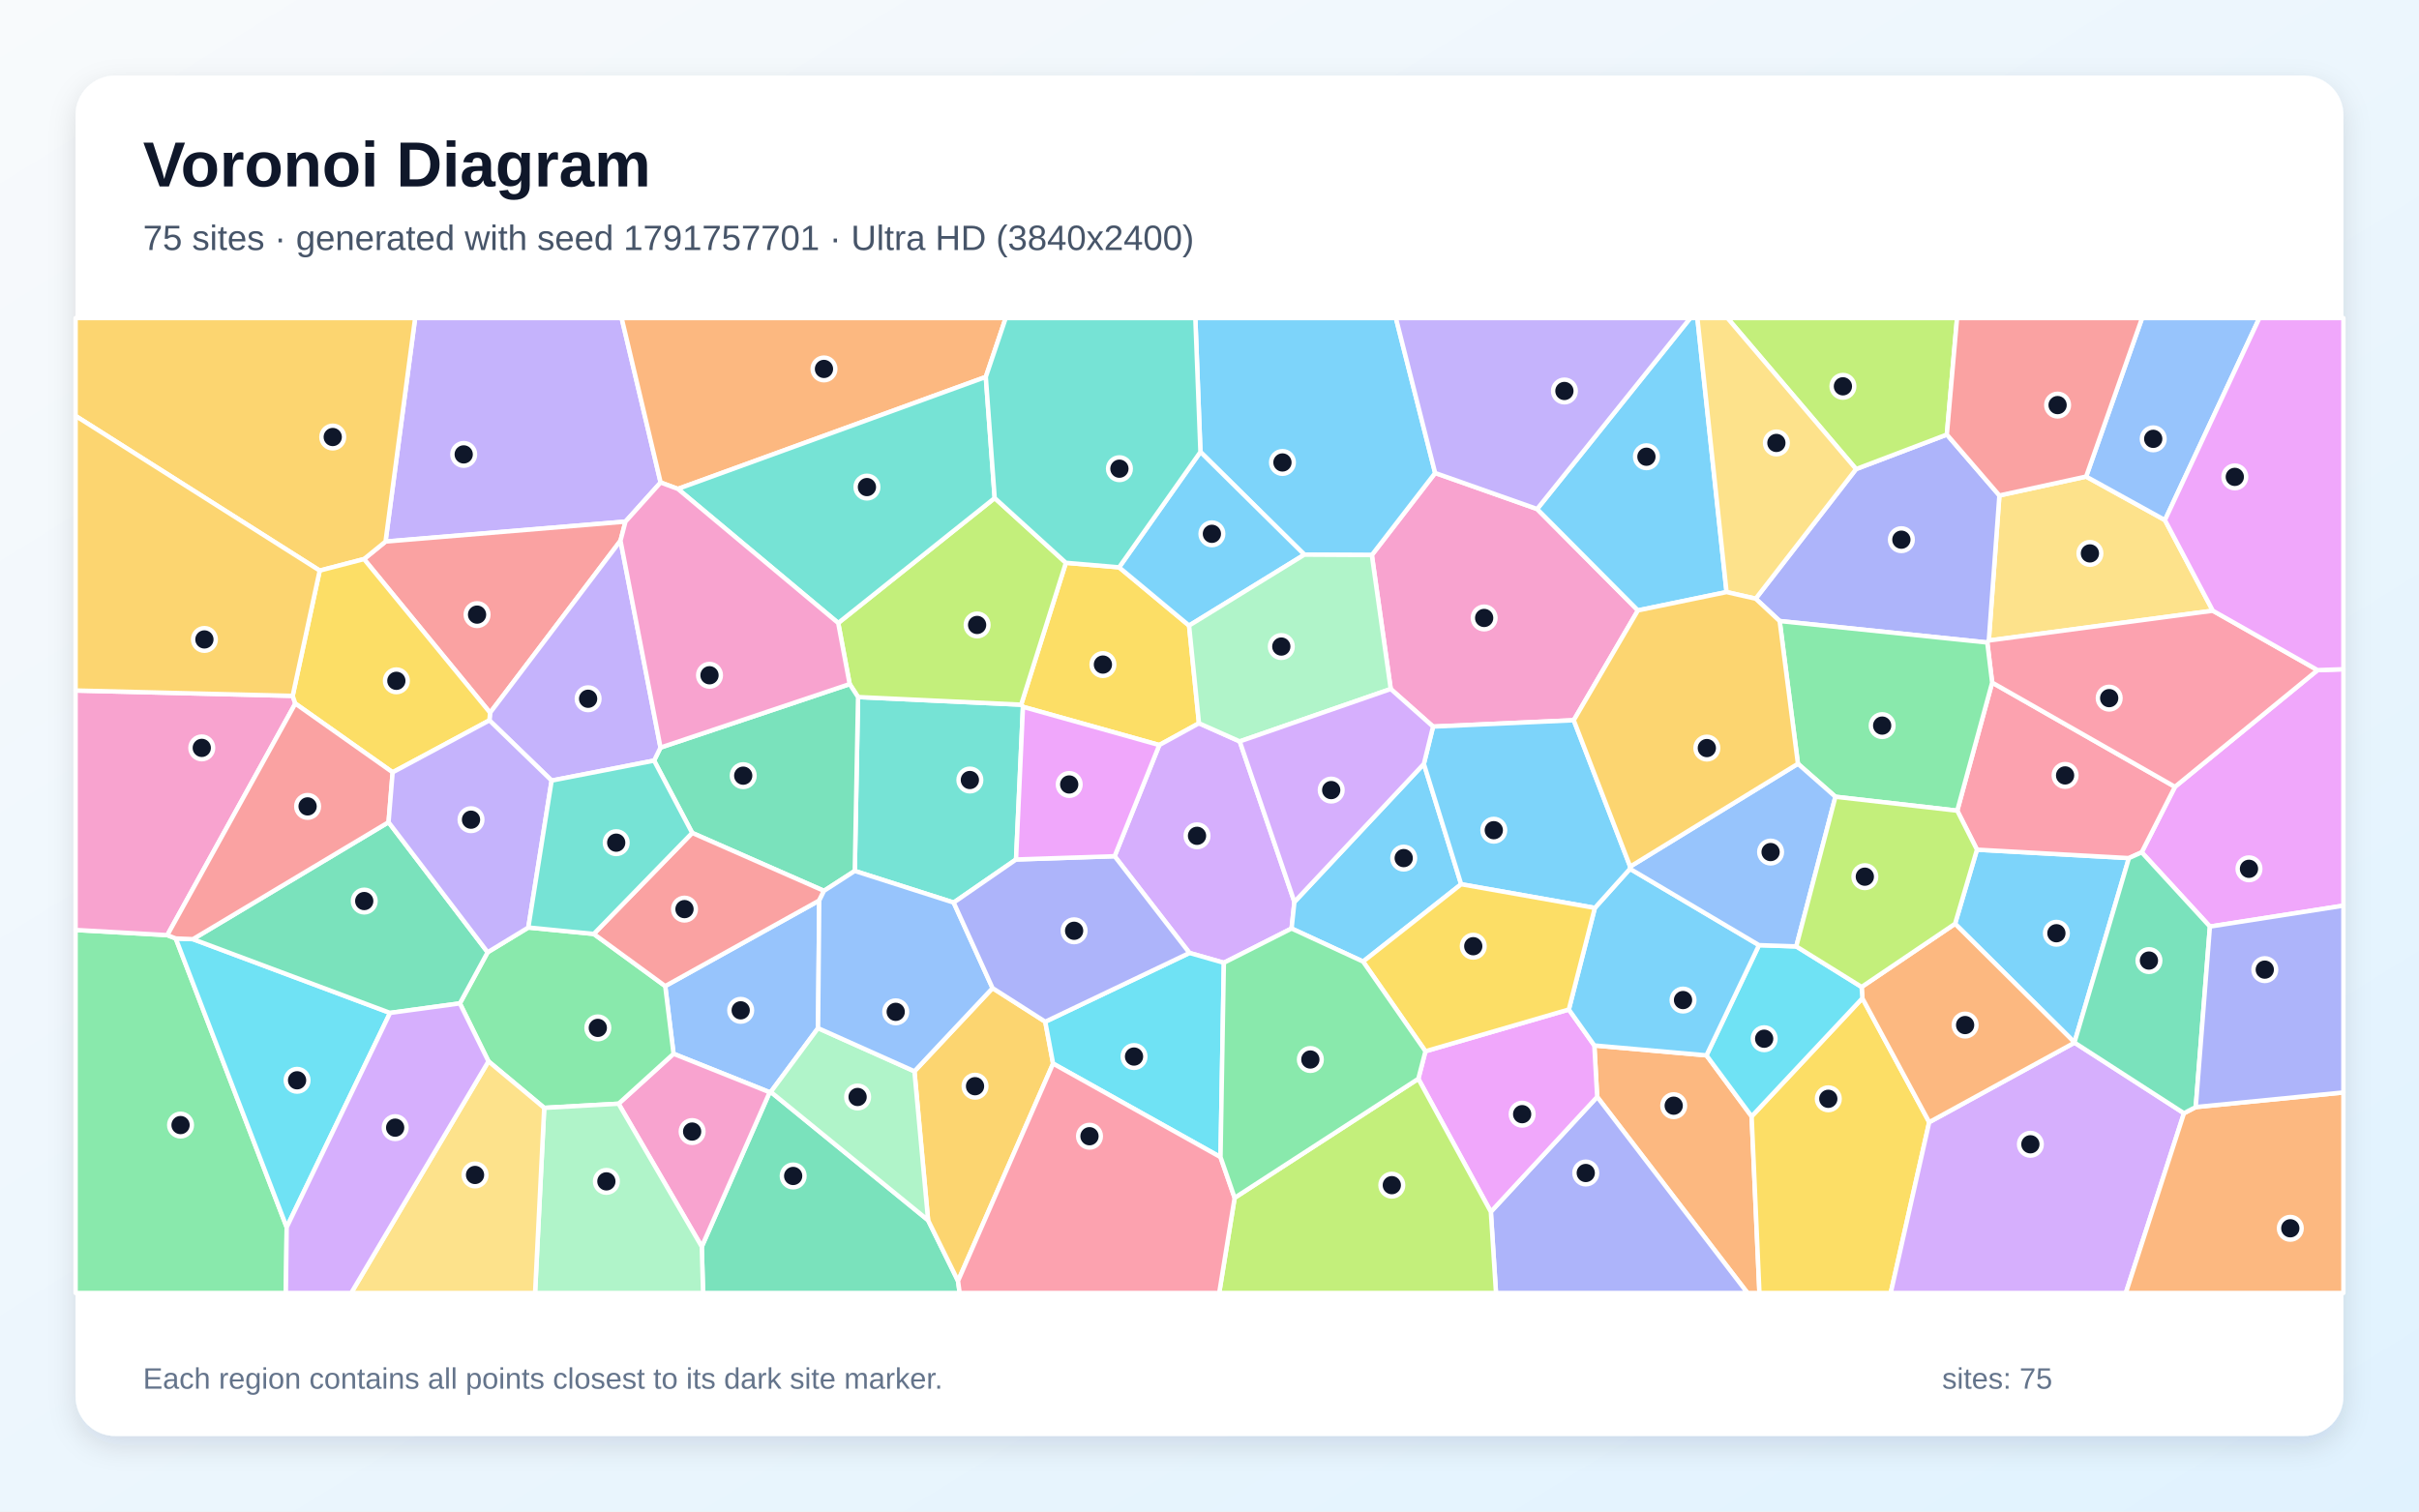
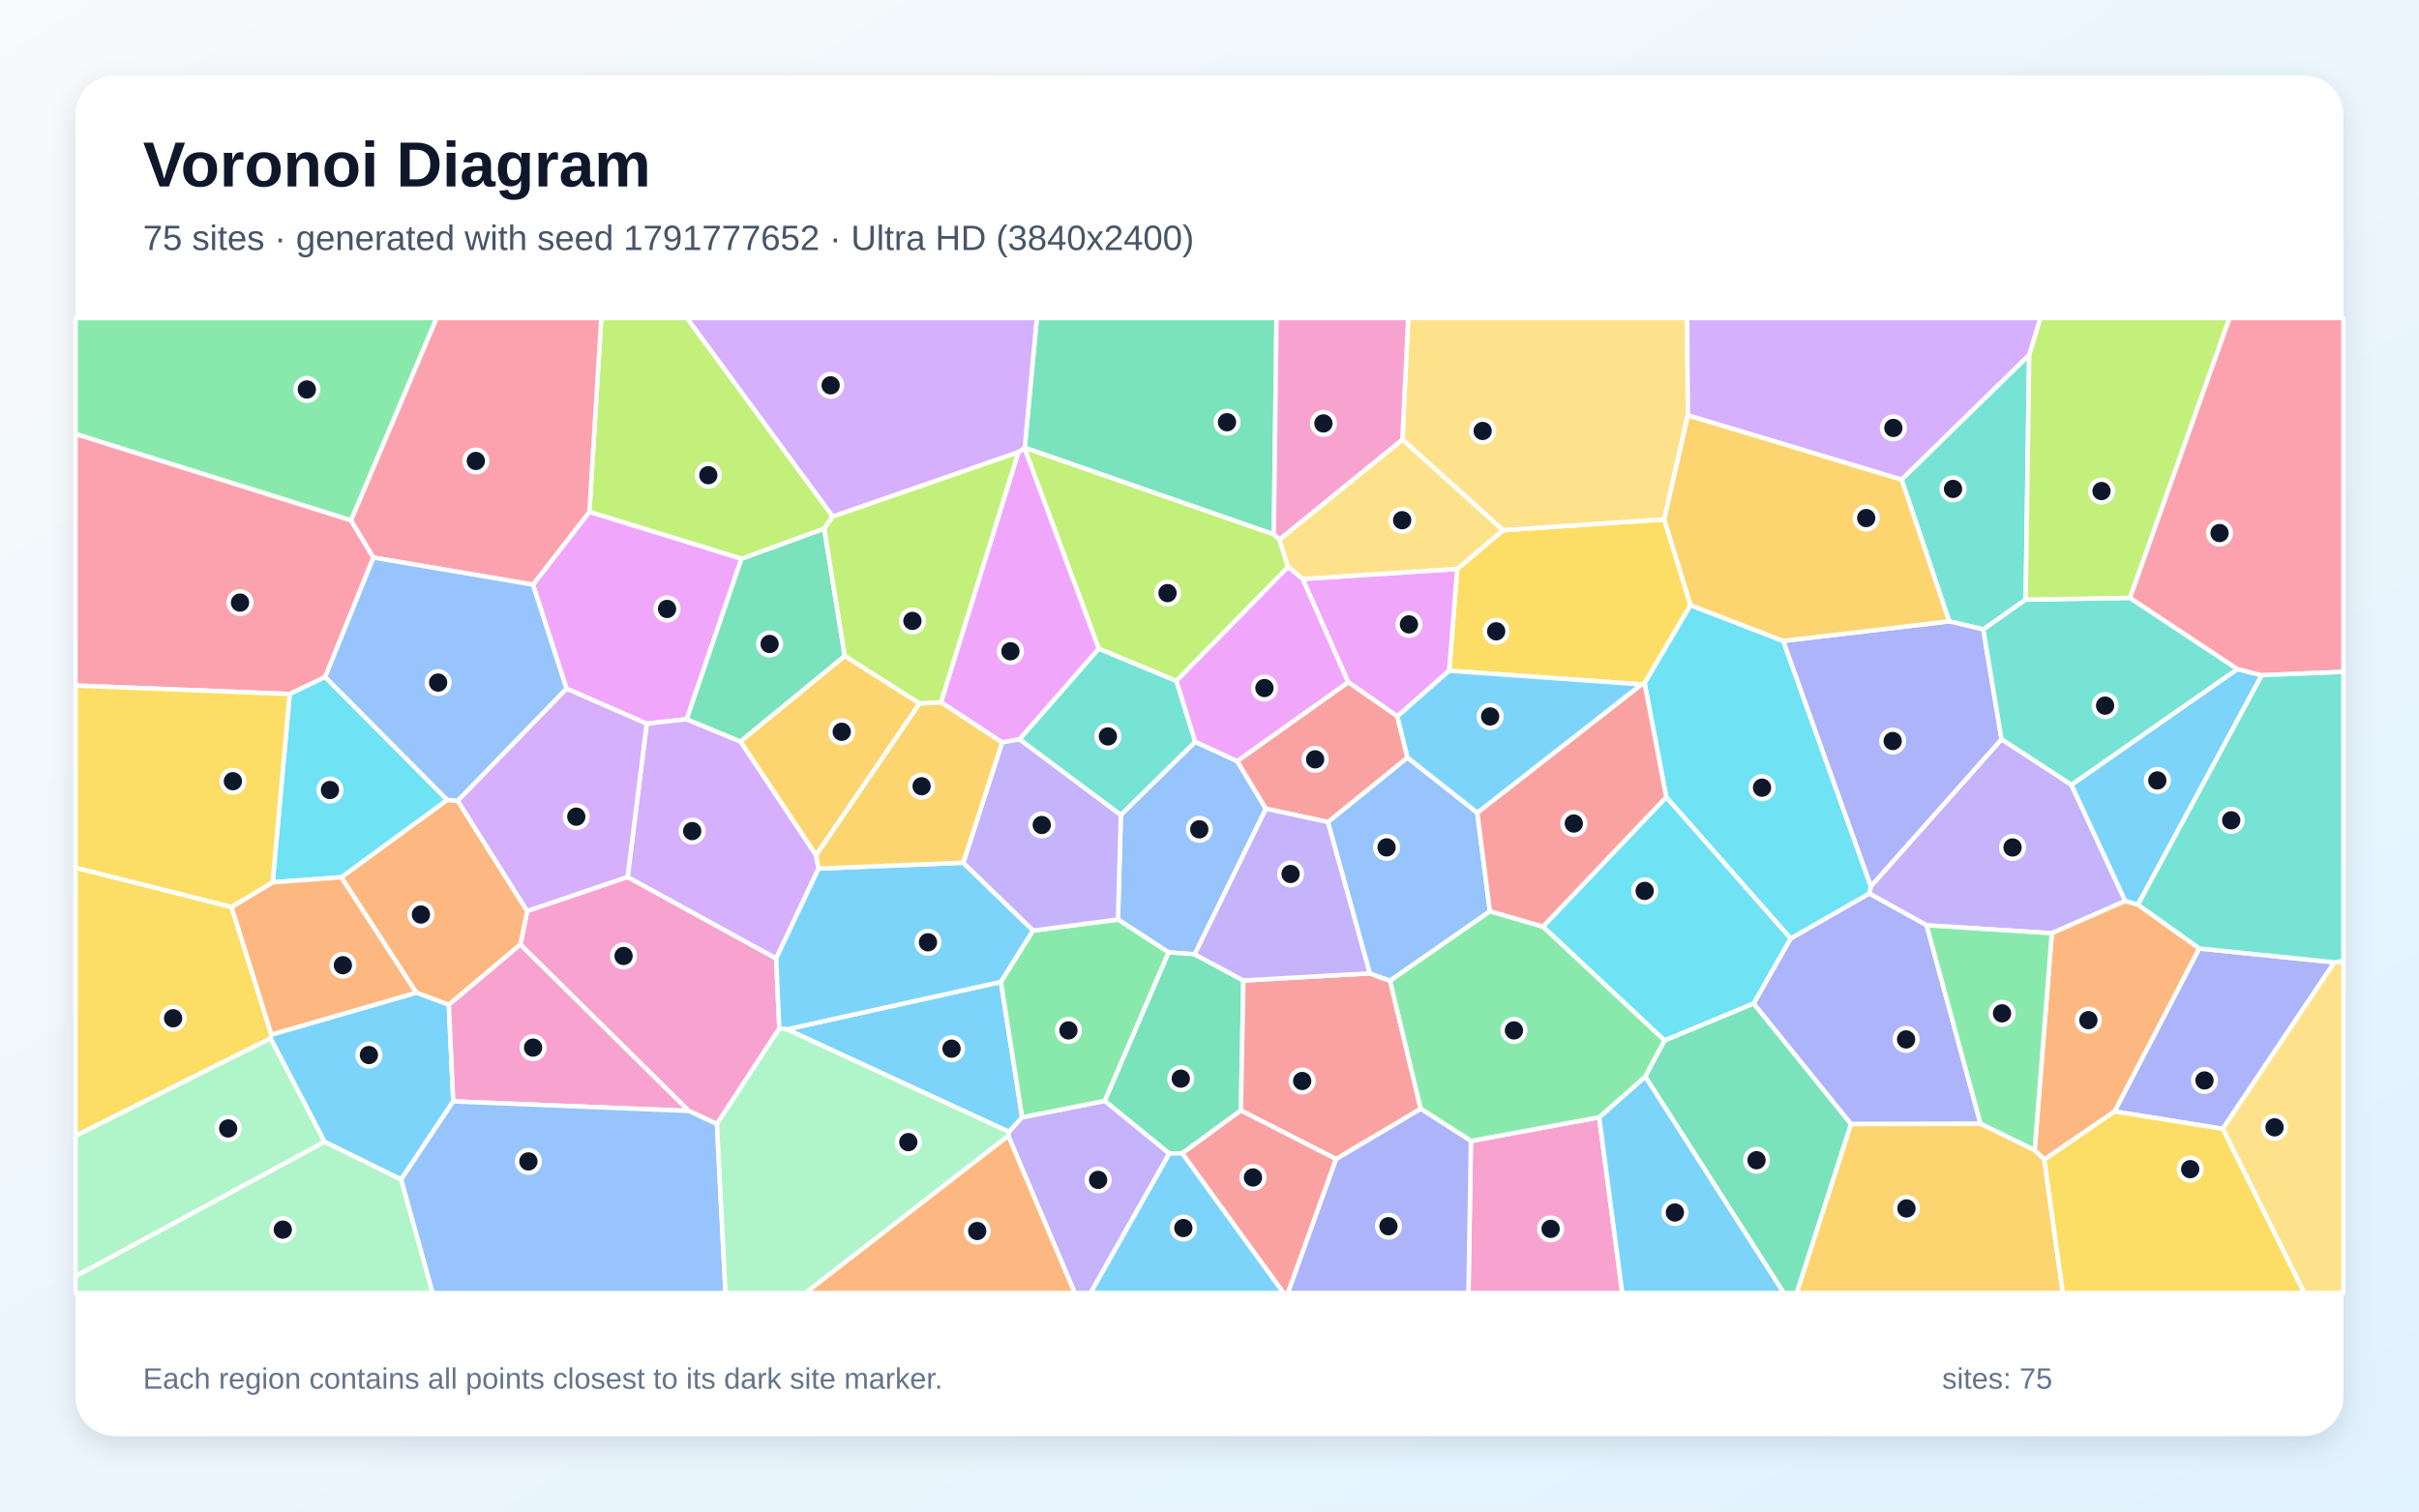
<svg xmlns="http://www.w3.org/2000/svg" width="3840" height="2400" viewBox="0 0 3840 2400" role="img" aria-labelledby="title description">
  <defs>
    <linearGradient id="background" x1="0" y1="0" x2="1" y2="1">
      <stop stop-color="#F8FAFC" />
      <stop offset="1" stop-color="#E0F2FE" />
    </linearGradient>
    <filter id="shadow" x="-5%" y="-5%" width="110%" height="110%">
      <feDropShadow dx="0" dy="15" stdDeviation="22" flood-color="#0F172A" flood-opacity=".12" />
    </filter>
  </defs>
  <rect width="3840" height="2400" fill="url(#background)" />
  <rect x="120" y="120" width="3600" height="2160" rx="63" fill="#FFFFFF" filter="url(#shadow)" />
  <g font-family="Arial, sans-serif">
    <text x="227" y="296" font-size="101" font-weight="700" fill="#0F172A">Voronoi Diagram</text>
-     <text x="227" y="397" font-size="56" fill="#475569">75 sites · generated with seed 1791757701 · Ultra HD (3840x2400)</text>
+     <text x="227" y="397" font-size="56" fill="#475569">75 sites · generated with seed 1791777652 · Ultra HD (3840x2400)</text>
  </g>
  <g stroke="#FFFFFF" stroke-width="7" stroke-linejoin="round">
-     <polygon points="3293.1,1655.1 3103.5,1466.8 3138.3,1349.1 3379.5,1362.5" fill="#38BDF8" fill-opacity="0.65" />
-     <polygon points="1048.7,766.1 992.9,828.2 612.0,859.9 659.0,505.0 986.8,505.0" fill="#A78BFA" fill-opacity="0.65" />
-     <polygon points="2207.7,1094.0 2177.7,881.3 2278.2,751.0 2440.1,808.2 2600.1,969.2 2498.2,1143.6 2274.9,1153.7" fill="#F472B6" fill-opacity="0.65" />
-     <polygon points="2535.4,1741.6 2530.9,1660.0 2708.9,1675.7 2780.6,1772.6 2793.0,2053.0 2774.0,2053.0" fill="#FB923C" fill-opacity="0.65" />
-     <polygon points="1776.5,900.8 1887.6,993.3 1903.3,1148.4 1840.3,1183.0 1623.9,1122.3 1621.0,1118.9 1692.0,893.6" fill="#FACC15" fill-opacity="0.65" />
-     <polygon points="120.0,1476.6 265.6,1484.8 279.0,1490.1 455.1,1948.6 453.8,2053.0 120.0,2053.0" fill="#4ADE80" fill-opacity="0.65" />
-     <polygon points="1612.9,1364.7 1513.9,1433.1 1356.9,1382.9 1362.1,1106.8 1621.0,1118.9 1623.9,1122.3" fill="#2DD4BF" fill-opacity="0.65" />
-     <polygon points="1298.6,1632.5 1223.6,1733.8 1221.8,1734.3 1069.2,1673.2 1056.0,1565.7 1300.5,1429.8" fill="#60A5FA" fill-opacity="0.65" />
-     <polygon points="3508.1,1471.2 3399.8,1353.3 3452.6,1249.3 3679.0,1064.0 3720.0,1062.6 3720.0,1438.0" fill="#E879F9" fill-opacity="0.65" />
-     <polygon points="1114.0,1979.5 1221.8,1734.3 1223.6,1733.8 1473.3,1937.5 1520.8,2033.9 1523.4,2053.0 1116.1,2053.0" fill="#34D399" fill-opacity="0.65" />
-     <polygon points="985.0,858.5 778.0,1131.7 577.8,887.7 612.0,859.9 992.9,828.2" fill="#F87171" fill-opacity="0.65" />
-     <polygon points="2366.6,1924.1 2535.4,1741.6 2774.0,2053.0 2374.8,2053.0" fill="#818CF8" fill-opacity="0.65" />
-     <polygon points="1520.8,2033.9 1473.3,1937.5 1451.6,1701.0 1575.6,1568.9 1659.3,1622.3 1671.7,1688.8" fill="#FBBF24" fill-opacity="0.65" />
-     <polygon points="1362.1,1106.8 1348.8,1086.2 1330.6,989.2 1579.0,790.8 1692.0,893.6 1621.0,1118.9" fill="#A3E635" fill-opacity="0.65" />
-     <polygon points="1968.0,1177.2 2054.8,1432.1 2050.3,1474.3 1942.8,1528.7 1888.2,1513.1 1769.4,1359.5 1840.3,1183.0 1903.3,1148.4" fill="#C084FC" fill-opacity="0.65" />
-     <polygon points="3107.0,1287.2 3162.4,1083.8 3452.6,1249.3 3399.8,1353.3 3379.5,1362.5 3138.3,1349.1" fill="#FB7185" fill-opacity="0.65" />
-     <polygon points="306.3,1491.2 619.2,1608.3 455.1,1948.6 279.0,1490.1" fill="#22D3EE" fill-opacity="0.65" />
-     <polygon points="1451.6,1701.0 1473.3,1937.5 1223.6,1733.8 1298.6,1632.5" fill="#86EFAC" fill-opacity="0.65" />
-     <polygon points="3512.7,969.7 3157.1,1017.0 3173.9,786.7 3311.6,756.7 3436.7,825.8" fill="#FCD34D" fill-opacity="0.65" />
-     <polygon points="2740.8,940.1 2600.1,969.2 2440.1,808.2 2683.2,505.0 2694.5,505.0" fill="#38BDF8" fill-opacity="0.65" />
-     <polygon points="2278.2,751.0 2177.7,881.3 2070.6,880.7 1905.6,717.6 1897.5,505.0 2215.9,505.0" fill="#38BDF8" fill-opacity="0.65" />
-     <polygon points="2440.1,808.2 2278.2,751.0 2215.9,505.0 2683.2,505.0" fill="#A78BFA" fill-opacity="0.65" />
-     <polygon points="981.9,1752.5 1069.2,1673.2 1221.8,1734.3 1114.0,1979.5" fill="#F472B6" fill-opacity="0.65" />
-     <polygon points="1564.9,598.5 1076.1,776.3 1048.7,766.1 986.8,505.0 1596.5,505.0" fill="#FB923C" fill-opacity="0.65" />
-     <polygon points="2780.6,1772.6 2956.4,1585.0 3062.5,1781.8 3001.4,2053.0 2793.0,2053.0" fill="#FACC15" fill-opacity="0.65" />
-     <polygon points="981.9,1752.5 863.9,1759.1 775.4,1685.2 730.0,1593.2 774.1,1512.0 838.7,1472.7 942.6,1482.9 1056.0,1565.7 1069.2,1673.2" fill="#4ADE80" fill-opacity="0.65" />
-     <polygon points="1076.1,776.3 1564.9,598.5 1579.0,790.8 1330.6,989.2" fill="#2DD4BF" fill-opacity="0.65" />
-     <polygon points="3436.7,825.8 3311.6,756.7 3400.4,505.0 3586.6,505.0" fill="#60A5FA" fill-opacity="0.65" />
-     <polygon points="2251.5,1712.9 2262.8,1669.2 2490.4,1602.9 2530.9,1660.0 2535.4,1741.6 2366.6,1924.1" fill="#E879F9" fill-opacity="0.65" />
-     <polygon points="1308.0,1414.5 1098.8,1322.5 1038.3,1207.7 1048.5,1187.0 1348.8,1086.2 1362.1,1106.8 1356.9,1382.9" fill="#34D399" fill-opacity="0.65" />
-     <polygon points="1098.8,1322.5 1308.0,1414.5 1300.5,1429.8 1056.0,1565.7 942.6,1482.9" fill="#F87171" fill-opacity="0.65" />
-     <polygon points="2787.0,950.6 2946.4,744.8 3090.5,690.0 3173.9,786.7 3157.1,1017.0 3154.7,1020.2 2825.1,986.1" fill="#818CF8" fill-opacity="0.65" />
-     <polygon points="577.8,887.7 507.5,906.0 120.0,660.4 120.0,505.0 659.0,505.0 612.0,859.9" fill="#FBBF24" fill-opacity="0.65" />
-     <polygon points="1959.9,1901.9 2251.5,1712.9 2366.6,1924.1 2374.8,2053.0 1935.4,2053.0" fill="#A3E635" fill-opacity="0.65" />
-     <polygon points="3062.5,1781.8 3293.2,1655.5 3466.9,1767.6 3374.6,2053.0 3001.4,2053.0" fill="#C084FC" fill-opacity="0.65" />
-     <polygon points="3679.0,1064.0 3452.6,1249.3 3162.4,1083.8 3154.7,1020.2 3157.1,1017.0 3512.7,969.7" fill="#FB7185" fill-opacity="0.65" />
-     <polygon points="1937.5,1837.3 1671.7,1688.8 1659.3,1622.3 1888.2,1513.1 1942.8,1528.7" fill="#22D3EE" fill-opacity="0.65" />
-     <polygon points="863.9,1759.1 981.9,1752.5 1114.0,1979.5 1116.1,2053.0 849.4,2053.0" fill="#86EFAC" fill-opacity="0.65" />
-     <polygon points="775.4,1685.2 863.9,1759.1 849.4,2053.0 557.5,2053.0" fill="#FCD34D" fill-opacity="0.65" />
-     <polygon points="1887.6,993.3 1776.5,900.8 1905.6,717.6 2070.6,880.7" fill="#38BDF8" fill-opacity="0.65" />
-     <polygon points="2260.3,1212.9 2319.5,1404.0 2163.8,1526.8 2050.3,1474.3 2054.8,1432.1" fill="#38BDF8" fill-opacity="0.65" />
-     <polygon points="1048.5,1187.0 1038.3,1207.7 875.7,1239.4 776.9,1143.8 778.0,1131.7 985.0,858.5" fill="#A78BFA" fill-opacity="0.65" />
-     <polygon points="464.6,1104.9 468.8,1117.1 265.6,1484.8 120.0,1476.6 120.0,1096.4" fill="#F472B6" fill-opacity="0.65" />
-     <polygon points="3293.2,1655.5 3062.5,1781.8 2956.4,1585.0 2955.2,1567.1 3103.5,1466.8 3293.1,1655.1" fill="#FB923C" fill-opacity="0.65" />
-     <polygon points="623.3,1226.3 468.8,1117.1 464.6,1104.9 507.5,906.0 577.8,887.7 778.0,1131.7 776.9,1143.8" fill="#FACC15" fill-opacity="0.65" />
-     <polygon points="2913.6,1265.1 2854.1,1212.7 2825.1,986.1 3154.7,1020.2 3162.4,1083.8 3107.0,1287.2" fill="#4ADE80" fill-opacity="0.65" />
-     <polygon points="1905.6,717.6 1776.5,900.8 1692.0,893.6 1579.0,790.8 1564.9,598.5 1596.5,505.0 1897.5,505.0" fill="#2DD4BF" fill-opacity="0.65" />
-     <polygon points="1575.6,1568.9 1451.6,1701.0 1298.6,1632.5 1300.5,1429.8 1308.0,1414.5 1356.9,1382.9 1513.9,1433.1" fill="#60A5FA" fill-opacity="0.65" />
-     <polygon points="3679.0,1064.0 3512.7,969.7 3436.7,825.8 3586.6,505.0 3720.0,505.0 3720.0,1062.6" fill="#E879F9" fill-opacity="0.65" />
-     <polygon points="616.8,1305.5 774.1,1512.0 730.0,1593.2 619.2,1608.3 306.3,1491.2" fill="#34D399" fill-opacity="0.65" />
-     <polygon points="468.8,1117.1 623.3,1226.3 616.8,1305.5 306.3,1491.2 279.0,1490.1 265.6,1484.8" fill="#F87171" fill-opacity="0.65" />
-     <polygon points="1659.3,1622.3 1575.6,1568.9 1513.9,1433.1 1612.9,1364.7 1769.4,1359.5 1888.2,1513.1" fill="#818CF8" fill-opacity="0.65" />
-     <polygon points="507.5,906.0 464.6,1104.9 120.0,1096.4 120.0,660.4" fill="#FBBF24" fill-opacity="0.65" />
-     <polygon points="3090.5,690.0 2946.4,744.8 2742.2,505.0 3106.7,505.0" fill="#A3E635" fill-opacity="0.65" />
-     <polygon points="455.1,1948.6 619.2,1608.3 730.0,1593.2 775.4,1685.2 557.5,2053.0 453.8,2053.0" fill="#C084FC" fill-opacity="0.65" />
-     <polygon points="1520.8,2033.9 1671.7,1688.8 1937.5,1837.3 1959.9,1901.9 1935.4,2053.0 1523.4,2053.0" fill="#FB7185" fill-opacity="0.65" />
-     <polygon points="2792.3,1500.7 2851.5,1502.7 2955.2,1567.1 2956.4,1585.0 2780.6,1772.6 2708.9,1675.7" fill="#22D3EE" fill-opacity="0.65" />
-     <polygon points="1968.0,1177.2 1903.3,1148.4 1887.6,993.3 2070.6,880.7 2177.7,881.3 2207.7,1094.0" fill="#86EFAC" fill-opacity="0.65" />
-     <polygon points="2946.4,744.8 2787.0,950.6 2740.8,940.1 2694.5,505.0 2742.2,505.0" fill="#FCD34D" fill-opacity="0.65" />
-     <polygon points="2531.7,1441.6 2587.5,1379.5 2792.3,1500.7 2708.9,1675.7 2530.9,1660.0 2490.4,1602.9" fill="#38BDF8" fill-opacity="0.65" />
-     <polygon points="2587.8,1376.0 2587.5,1379.5 2531.7,1441.6 2319.5,1404.0 2260.3,1212.9 2274.9,1153.7 2498.2,1143.6" fill="#38BDF8" fill-opacity="0.65" />
-     <polygon points="616.8,1305.5 623.3,1226.3 776.9,1143.8 875.7,1239.4 838.7,1472.7 774.1,1512.0" fill="#A78BFA" fill-opacity="0.65" />
-     <polygon points="1076.1,776.3 1330.6,989.2 1348.8,1086.2 1048.5,1187.0 985.0,858.5 992.9,828.2 1048.7,766.1" fill="#F472B6" fill-opacity="0.65" />
-     <polygon points="3466.9,1767.6 3485.6,1757.8 3720.0,1734.6 3720.0,2053.0 3374.6,2053.0" fill="#FB923C" fill-opacity="0.65" />
-     <polygon points="2531.7,1441.6 2490.4,1602.9 2262.8,1669.2 2163.8,1526.8 2319.5,1404.0" fill="#FACC15" fill-opacity="0.65" />
-     <polygon points="1959.9,1901.9 1937.5,1837.3 1942.8,1528.7 2050.3,1474.3 2163.8,1526.8 2262.8,1669.2 2251.5,1712.9" fill="#4ADE80" fill-opacity="0.65" />
-     <polygon points="875.7,1239.4 1038.3,1207.7 1098.8,1322.5 942.6,1482.9 838.7,1472.7" fill="#2DD4BF" fill-opacity="0.65" />
-     <polygon points="2851.5,1502.7 2792.3,1500.7 2587.5,1379.5 2587.8,1376.0 2854.1,1212.7 2913.6,1265.1" fill="#60A5FA" fill-opacity="0.65" />
-     <polygon points="1769.4,1359.5 1612.9,1364.7 1623.9,1122.3 1840.3,1183.0" fill="#E879F9" fill-opacity="0.65" />
-     <polygon points="3485.6,1757.8 3466.9,1767.6 3293.2,1655.5 3293.1,1655.1 3379.5,1362.5 3399.8,1353.3 3508.1,1471.2" fill="#34D399" fill-opacity="0.65" />
-     <polygon points="3311.6,756.7 3173.9,786.7 3090.5,690.0 3106.7,505.0 3400.4,505.0" fill="#F87171" fill-opacity="0.65" />
-     <polygon points="3485.6,1757.8 3508.1,1471.2 3720.0,1438.0 3720.0,1734.6" fill="#818CF8" fill-opacity="0.65" />
-     <polygon points="2854.1,1212.7 2587.8,1376.0 2498.2,1143.6 2600.1,969.2 2740.8,940.1 2787.0,950.6 2825.1,986.1" fill="#FBBF24" fill-opacity="0.65" />
-     <polygon points="2955.2,1567.1 2851.5,1502.7 2913.6,1265.1 3107.0,1287.2 3138.3,1349.1 3103.5,1466.8" fill="#A3E635" fill-opacity="0.65" />
-     <polygon points="2260.3,1212.9 2054.8,1432.1 1968.0,1177.2 2207.7,1094.0 2274.9,1153.7" fill="#C084FC" fill-opacity="0.65" />
+     <polygon points="1249.1,1634.4 1588.9,1559.1 1622.6,1774.0 1601.7,1797.3" fill="#38BDF8" fill-opacity="0.65" />
+     <polygon points="3288.2,1246.0 3373.7,1430.6 3257.1,1481.8 3058.4,1469.2 2967.2,1418.7 2969.9,1407.2 3177.3,1173.7" fill="#A78BFA" fill-opacity="0.65" />
+     <polygon points="1138.1,1784.7 1093.5,1764.0 826.0,1499.8 836.9,1446.5 996.3,1392.4 1232.1,1521.8 1237.1,1633.2" fill="#F472B6" fill-opacity="0.65" />
+     <polygon points="3491.3,1506.0 3356.9,1764.8 3245.2,1841.2 3229.9,1826.4 3257.1,1481.8 3373.7,1430.6 3393.9,1436.4" fill="#FB923C" fill-opacity="0.65" />
+     <polygon points="2300.4,1065.0 2313.3,903.3 2385.9,841.9 2641.9,824.6 2683.6,960.9 2610.7,1084.8 2605.8,1086.7" fill="#FACC15" fill-opacity="0.65" />
+     <polygon points="557.3,826.3 120.0,689.2 120.0,505.0 693.2,505.0" fill="#4ADE80" fill-opacity="0.65" />
+     <polygon points="1618.2,1173.9 1744.2,1029.8 1867.5,1081.1 1897.5,1177.9 1779.3,1294.2" fill="#2DD4BF" fill-opacity="0.65" />
+     <polygon points="1963.9,1208.5 2009.6,1284.1 1896.5,1515.3 1854.9,1512.2 1774.7,1460.0 1779.3,1294.2 1897.5,1177.9" fill="#60A5FA" fill-opacity="0.65" />
+     <polygon points="846.0,928.3 935.6,812.6 1177.1,887.0 1090.0,1142.0 1026.6,1149.1 899.2,1093.4" fill="#E879F9" fill-opacity="0.65" />
+     <polygon points="1876.8,1831.2 1856.0,1831.6 1753.6,1748.0 1854.9,1512.2 1896.5,1515.3 1973.8,1556.8 1969.8,1763.3" fill="#34D399" fill-opacity="0.65" />
+     <polygon points="2174.4,1545.5 2206.7,1557.2 2255.3,1760.6 2121.0,1840.4 1969.8,1763.3 1973.8,1556.8" fill="#F87171" fill-opacity="0.65" />
+     <polygon points="2938.2,1784.8 2783.7,1593.5 2842.4,1490.1 2967.2,1418.7 3058.4,1469.2 3144.0,1784.4" fill="#818CF8" fill-opacity="0.65" />
+     <polygon points="1459.8,1116.9 1295.4,1358.1 1175.3,1177.3 1341.0,1041.3" fill="#FBBF24" fill-opacity="0.65" />
+     <polygon points="1626.7,710.7 2022.1,848.3 2031.1,856.6 2044.7,900.4 1867.5,1081.1 1744.2,1029.8 1626.2,711.5" fill="#A3E635" fill-opacity="0.65" />
+     <polygon points="1299.5,1379.1 1232.1,1521.8 996.3,1392.4 1026.6,1149.1 1090.0,1142.0 1175.3,1177.3 1295.4,1358.1" fill="#C084FC" fill-opacity="0.65" />
+     <polygon points="557.3,826.3 592.8,885.3 516.2,1075.0 459.9,1102.0 120.0,1088.5 120.0,689.2" fill="#FB7185" fill-opacity="0.65" />
+     <polygon points="2842.4,1490.1 2645.1,1265.8 2610.7,1084.8 2683.6,960.9 2830.8,1017.7 2969.9,1407.2 2967.2,1418.7" fill="#22D3EE" fill-opacity="0.65" />
+     <polygon points="120.0,2026.3 515.3,1812.8 636.8,1872.7 686.8,2053.0 120.0,2053.0" fill="#86EFAC" fill-opacity="0.65" />
+     <polygon points="2679.4,659.3 2641.9,824.6 2385.9,841.9 2226.2,697.9 2235.4,505.0 2678.3,505.0" fill="#FCD34D" fill-opacity="0.65" />
+     <polygon points="1299.5,1379.1 1529.1,1369.8 1640.1,1477.5 1588.9,1559.1 1249.1,1634.4 1237.1,1633.2 1232.1,1521.8" fill="#38BDF8" fill-opacity="0.65" />
+     <polygon points="1856.0,1831.6 1876.8,1831.2 2037.8,2053.0 1731.0,2053.0" fill="#38BDF8" fill-opacity="0.65" />
+     <polygon points="1600.5,1803.6 1601.7,1797.3 1622.6,1774.0 1753.6,1748.0 1856.0,1831.6 1731.0,2053.0 1706.1,2053.0" fill="#A78BFA" fill-opacity="0.65" />
+     <polygon points="2335.0,1811.6 2538.6,1774.0 2575.2,2053.0 2331.1,2053.0" fill="#F472B6" fill-opacity="0.65" />
+     <polygon points="712.5,1595.4 660.7,1576.2 541.7,1392.9 709.9,1270.0 726.5,1271.3 836.9,1446.5 826.0,1499.8" fill="#FB923C" fill-opacity="0.65" />
+     <polygon points="367.5,1440.0 430.8,1642.7 429.7,1648.7 120.0,1803.5 120.0,1377.7" fill="#FACC15" fill-opacity="0.65" />
+     <polygon points="1753.6,1748.0 1622.6,1774.0 1588.9,1559.1 1640.1,1477.5 1774.7,1460.0 1854.9,1512.2" fill="#4ADE80" fill-opacity="0.65" />
+     <polygon points="3221.2,563.3 3215.6,952.1 3148.3,999.4 3094.2,986.5 3018.6,761.4" fill="#2DD4BF" fill-opacity="0.65" />
+     <polygon points="2345.1,1290.4 2365.1,1447.1 2206.7,1557.2 2174.4,1545.5 2107.9,1305.2 2234.2,1202.8" fill="#60A5FA" fill-opacity="0.65" />
+     <polygon points="2067.9,919.3 2313.3,903.3 2300.4,1065.0 2218.2,1137.5 2140.1,1083.2" fill="#E879F9" fill-opacity="0.65" />
+     <polygon points="1308.4,839.3 1341.0,1041.3 1175.3,1177.3 1090.0,1142.0 1177.1,887.0" fill="#34D399" fill-opacity="0.65" />
+     <polygon points="2140.1,1083.2 2218.2,1137.5 2234.2,1202.8 2107.9,1305.2 2009.6,1284.1 1963.9,1208.5" fill="#F87171" fill-opacity="0.65" />
+     <polygon points="3094.2,986.5 3148.3,999.4 3177.3,1173.7 2969.9,1407.2 2830.8,1017.7" fill="#818CF8" fill-opacity="0.65" />
+     <polygon points="3018.6,761.4 3094.2,986.5 2830.8,1017.7 2683.6,960.9 2641.9,824.6 2679.4,659.3" fill="#FBBF24" fill-opacity="0.65" />
+     <polygon points="1322.1,820.2 1308.4,839.3 1177.1,887.0 935.6,812.6 954.5,505.0 1090.6,505.0" fill="#A3E635" fill-opacity="0.65" />
+     <polygon points="726.5,1271.3 899.2,1093.4 1026.6,1149.1 996.3,1392.4 836.9,1446.5" fill="#C084FC" fill-opacity="0.65" />
+     <polygon points="935.6,812.6 846.0,928.3 592.8,885.3 557.3,826.3 693.2,505.0 954.5,505.0" fill="#FB7185" fill-opacity="0.65" />
+     <polygon points="709.9,1270.0 541.7,1392.9 432.8,1401.0 459.9,1102.0 516.2,1075.0" fill="#22D3EE" fill-opacity="0.65" />
+     <polygon points="429.7,1648.7 515.3,1812.8 120.0,2026.3 120.0,1803.5" fill="#86EFAC" fill-opacity="0.65" />
+     <polygon points="2226.2,697.9 2385.9,841.9 2313.3,903.3 2067.9,919.3 2044.7,900.4 2031.1,856.6" fill="#FCD34D" fill-opacity="0.65" />
+     <polygon points="3393.9,1436.4 3373.7,1430.6 3288.2,1246.0 3551.7,1062.3 3590.4,1072.1" fill="#38BDF8" fill-opacity="0.65" />
+     <polygon points="719.5,1748.8 636.8,1872.7 515.3,1812.8 429.7,1648.7 430.8,1642.7 660.7,1576.2 712.5,1595.4" fill="#38BDF8" fill-opacity="0.65" />
+     <polygon points="2107.9,1305.2 2174.4,1545.5 1973.8,1556.8 1896.5,1515.3 2009.6,1284.1" fill="#A78BFA" fill-opacity="0.65" />
+     <polygon points="719.5,1748.8 712.5,1595.4 826.0,1499.8 1093.5,1764.0" fill="#F472B6" fill-opacity="0.65" />
+     <polygon points="430.8,1642.7 367.5,1440.0 432.8,1401.0 541.7,1392.9 660.7,1576.2" fill="#FB923C" fill-opacity="0.65" />
+     <polygon points="432.8,1401.0 367.5,1440.0 120.0,1377.7 120.0,1088.5 459.9,1102.0" fill="#FACC15" fill-opacity="0.65" />
+     <polygon points="3144.0,1784.4 3058.4,1469.2 3257.1,1481.8 3229.9,1826.4" fill="#4ADE80" fill-opacity="0.65" />
+     <polygon points="3551.7,1062.3 3288.2,1246.0 3177.3,1173.7 3148.3,999.4 3215.6,952.1 3381.2,949.3" fill="#2DD4BF" fill-opacity="0.65" />
+     <polygon points="636.8,1872.7 719.5,1748.8 1093.5,1764.0 1138.1,1784.7 1151.7,2053.0 686.8,2053.0" fill="#60A5FA" fill-opacity="0.65" />
+     <polygon points="1616.5,718.1 1626.2,711.5 1744.2,1029.8 1618.2,1173.9 1590.7,1178.9 1493.7,1115.0" fill="#E879F9" fill-opacity="0.65" />
+     <polygon points="2022.1,848.3 1626.7,710.7 1645.9,505.0 2026.4,505.0" fill="#34D399" fill-opacity="0.65" />
+     <polygon points="2645.1,1265.8 2449.5,1471.5 2365.1,1447.1 2345.1,1290.4 2605.8,1086.7 2610.7,1084.8" fill="#F87171" fill-opacity="0.65" />
+     <polygon points="3705.6,1528.0 3528.5,1792.4 3356.9,1764.8 3491.3,1506.0" fill="#818CF8" fill-opacity="0.65" />
+     <polygon points="2938.2,1784.8 3144.0,1784.4 3229.9,1826.4 3245.2,1841.2 3274.6,2053.0 2852.0,2053.0" fill="#FBBF24" fill-opacity="0.65" />
+     <polygon points="3381.2,949.3 3215.6,952.1 3221.2,563.3 3238.9,505.0 3539.3,505.0" fill="#A3E635" fill-opacity="0.65" />
+     <polygon points="1626.7,710.7 1626.2,711.5 1616.5,718.1 1322.1,820.2 1090.6,505.0 1645.9,505.0" fill="#C084FC" fill-opacity="0.65" />
+     <polygon points="3590.4,1072.1 3551.7,1062.3 3381.2,949.3 3539.3,505.0 3720.0,505.0 3720.0,1066.8" fill="#FB7185" fill-opacity="0.65" />
+     <polygon points="2642.4,1652.2 2449.5,1471.5 2645.1,1265.8 2842.4,1490.1 2783.7,1593.5" fill="#22D3EE" fill-opacity="0.65" />
+     <polygon points="1138.1,1784.7 1237.1,1633.2 1249.1,1634.4 1601.7,1797.3 1600.5,1803.6 1278.6,2053.0 1151.7,2053.0" fill="#86EFAC" fill-opacity="0.65" />
+     <polygon points="3528.5,1792.4 3705.6,1528.0 3720.0,1525.9 3720.0,2053.0 3657.8,2053.0" fill="#FCD34D" fill-opacity="0.65" />
+     <polygon points="2345.1,1290.4 2234.2,1202.8 2218.2,1137.5 2300.4,1065.0 2605.8,1086.7" fill="#38BDF8" fill-opacity="0.65" />
+     <polygon points="2538.6,1774.0 2611.9,1709.2 2831.9,2053.0 2575.2,2053.0" fill="#38BDF8" fill-opacity="0.65" />
+     <polygon points="1640.1,1477.5 1529.1,1369.8 1590.7,1178.9 1618.2,1173.9 1779.3,1294.2 1774.7,1460.0" fill="#A78BFA" fill-opacity="0.65" />
+     <polygon points="2226.2,697.9 2031.1,856.6 2022.1,848.3 2026.4,505.0 2235.4,505.0" fill="#F472B6" fill-opacity="0.65" />
+     <polygon points="1600.5,1803.6 1706.1,2053.0 1278.6,2053.0" fill="#FB923C" fill-opacity="0.65" />
+     <polygon points="3245.2,1841.2 3356.9,1764.8 3528.5,1792.4 3657.8,2053.0 3274.6,2053.0" fill="#FACC15" fill-opacity="0.65" />
+     <polygon points="2611.9,1709.2 2538.6,1774.0 2335.0,1811.6 2255.3,1760.6 2206.7,1557.2 2365.1,1447.1 2449.5,1471.5 2642.4,1652.2" fill="#4ADE80" fill-opacity="0.65" />
+     <polygon points="3705.6,1528.0 3491.3,1506.0 3393.9,1436.4 3590.4,1072.1 3720.0,1066.8 3720.0,1525.9" fill="#2DD4BF" fill-opacity="0.65" />
+     <polygon points="846.0,928.3 899.2,1093.4 726.5,1271.3 709.9,1270.0 516.2,1075.0 592.8,885.3" fill="#60A5FA" fill-opacity="0.65" />
+     <polygon points="2044.7,900.4 2067.9,919.3 2140.1,1083.2 1963.9,1208.5 1897.5,1177.9 1867.5,1081.1" fill="#E879F9" fill-opacity="0.65" />
+     <polygon points="2611.9,1709.2 2642.4,1652.2 2783.7,1593.5 2938.2,1784.8 2852.0,2053.0 2831.9,2053.0" fill="#34D399" fill-opacity="0.65" />
+     <polygon points="1876.8,1831.2 1969.8,1763.3 2121.0,1840.4 2044.5,2053.0 2037.8,2053.0" fill="#F87171" fill-opacity="0.65" />
+     <polygon points="2121.0,1840.4 2255.3,1760.6 2335.0,1811.6 2331.1,2053.0 2044.5,2053.0" fill="#818CF8" fill-opacity="0.65" />
+     <polygon points="1529.1,1369.8 1299.5,1379.1 1295.4,1358.1 1459.8,1116.9 1493.7,1115.0 1590.7,1178.9" fill="#FBBF24" fill-opacity="0.65" />
+     <polygon points="1616.5,718.1 1493.7,1115.0 1459.8,1116.9 1341.0,1041.3 1308.4,839.3 1322.1,820.2" fill="#A3E635" fill-opacity="0.65" />
+     <polygon points="3221.2,563.3 3018.6,761.4 2679.4,659.3 2678.3,505.0 3238.9,505.0" fill="#C084FC" fill-opacity="0.65" />
  </g>
  <g>
-     <circle cx="3264.4" cy="1481.8" r="18" fill="#0F172A" stroke="#FFFFFF" stroke-width="7" />
-     <circle cx="736.1" cy="721.5" r="18" fill="#0F172A" stroke="#FFFFFF" stroke-width="7" />
-     <circle cx="2356.0" cy="981.2" r="18" fill="#0F172A" stroke="#FFFFFF" stroke-width="7" />
-     <circle cx="2656.9" cy="1755.6" r="18" fill="#0F172A" stroke="#FFFFFF" stroke-width="7" />
-     <circle cx="1750.8" cy="1055.2" r="18" fill="#0F172A" stroke="#FFFFFF" stroke-width="7" />
-     <circle cx="286.6" cy="1786.4" r="18" fill="#0F172A" stroke="#FFFFFF" stroke-width="7" />
-     <circle cx="1539.6" cy="1238.5" r="18" fill="#0F172A" stroke="#FFFFFF" stroke-width="7" />
-     <circle cx="1175.8" cy="1604.2" r="18" fill="#0F172A" stroke="#FFFFFF" stroke-width="7" />
-     <circle cx="3570.1" cy="1379.5" r="18" fill="#0F172A" stroke="#FFFFFF" stroke-width="7" />
-     <circle cx="1259.1" cy="1867.2" r="18" fill="#0F172A" stroke="#FFFFFF" stroke-width="7" />
-     <circle cx="757.3" cy="975.9" r="18" fill="#0F172A" stroke="#FFFFFF" stroke-width="7" />
-     <circle cx="2517.3" cy="1862.5" r="18" fill="#0F172A" stroke="#FFFFFF" stroke-width="7" />
-     <circle cx="1547.8" cy="1724.7" r="18" fill="#0F172A" stroke="#FFFFFF" stroke-width="7" />
-     <circle cx="1551.1" cy="992.3" r="18" fill="#0F172A" stroke="#FFFFFF" stroke-width="7" />
-     <circle cx="1900.2" cy="1327.1" r="18" fill="#0F172A" stroke="#FFFFFF" stroke-width="7" />
-     <circle cx="3278.2" cy="1231.2" r="18" fill="#0F172A" stroke="#FFFFFF" stroke-width="7" />
-     <circle cx="471.6" cy="1715.3" r="18" fill="#0F172A" stroke="#FFFFFF" stroke-width="7" />
-     <circle cx="1361.4" cy="1741.8" r="18" fill="#0F172A" stroke="#FFFFFF" stroke-width="7" />
-     <circle cx="3317.6" cy="878.7" r="18" fill="#0F172A" stroke="#FFFFFF" stroke-width="7" />
-     <circle cx="2613.6" cy="725.2" r="18" fill="#0F172A" stroke="#FFFFFF" stroke-width="7" />
-     <circle cx="2035.8" cy="734.3" r="18" fill="#0F172A" stroke="#FFFFFF" stroke-width="7" />
-     <circle cx="2483.4" cy="620.8" r="18" fill="#0F172A" stroke="#FFFFFF" stroke-width="7" />
-     <circle cx="1098.7" cy="1796.7" r="18" fill="#0F172A" stroke="#FFFFFF" stroke-width="7" />
-     <circle cx="1308.0" cy="585.8" r="18" fill="#0F172A" stroke="#FFFFFF" stroke-width="7" />
-     <circle cx="2902.3" cy="1744.7" r="18" fill="#0F172A" stroke="#FFFFFF" stroke-width="7" />
-     <circle cx="949.0" cy="1632.1" r="18" fill="#0F172A" stroke="#FFFFFF" stroke-width="7" />
-     <circle cx="1376.2" cy="773.4" r="18" fill="#0F172A" stroke="#FFFFFF" stroke-width="7" />
-     <circle cx="3418.1" cy="696.8" r="18" fill="#0F172A" stroke="#FFFFFF" stroke-width="7" />
-     <circle cx="2416.3" cy="1769.1" r="18" fill="#0F172A" stroke="#FFFFFF" stroke-width="7" />
-     <circle cx="1179.8" cy="1231.6" r="18" fill="#0F172A" stroke="#FFFFFF" stroke-width="7" />
-     <circle cx="1086.6" cy="1443.5" r="18" fill="#0F172A" stroke="#FFFFFF" stroke-width="7" />
-     <circle cx="3018.3" cy="856.9" r="18" fill="#0F172A" stroke="#FFFFFF" stroke-width="7" />
-     <circle cx="528.2" cy="693.9" r="18" fill="#0F172A" stroke="#FFFFFF" stroke-width="7" />
-     <circle cx="2209.4" cy="1881.8" r="18" fill="#0F172A" stroke="#FFFFFF" stroke-width="7" />
-     <circle cx="3223.1" cy="1816.9" r="18" fill="#0F172A" stroke="#FFFFFF" stroke-width="7" />
-     <circle cx="3348.2" cy="1108.5" r="18" fill="#0F172A" stroke="#FFFFFF" stroke-width="7" />
-     <circle cx="1800.2" cy="1677.6" r="18" fill="#0F172A" stroke="#FFFFFF" stroke-width="7" />
-     <circle cx="962.6" cy="1875.8" r="18" fill="#0F172A" stroke="#FFFFFF" stroke-width="7" />
-     <circle cx="754.1" cy="1865.6" r="18" fill="#0F172A" stroke="#FFFFFF" stroke-width="7" />
-     <circle cx="1923.8" cy="847.6" r="18" fill="#0F172A" stroke="#FFFFFF" stroke-width="7" />
-     <circle cx="2228.3" cy="1362.5" r="18" fill="#0F172A" stroke="#FFFFFF" stroke-width="7" />
-     <circle cx="933.6" cy="1109.5" r="18" fill="#0F172A" stroke="#FFFFFF" stroke-width="7" />
-     <circle cx="320.3" cy="1187.5" r="18" fill="#0F172A" stroke="#FFFFFF" stroke-width="7" />
-     <circle cx="3119.5" cy="1627.6" r="18" fill="#0F172A" stroke="#FFFFFF" stroke-width="7" />
-     <circle cx="629.2" cy="1081.0" r="18" fill="#0F172A" stroke="#FFFFFF" stroke-width="7" />
-     <circle cx="2987.8" cy="1152.1" r="18" fill="#0F172A" stroke="#FFFFFF" stroke-width="7" />
-     <circle cx="1777.0" cy="744.2" r="18" fill="#0F172A" stroke="#FFFFFF" stroke-width="7" />
-     <circle cx="1421.9" cy="1606.6" r="18" fill="#0F172A" stroke="#FFFFFF" stroke-width="7" />
-     <circle cx="3547.6" cy="757.2" r="18" fill="#0F172A" stroke="#FFFFFF" stroke-width="7" />
-     <circle cx="578.2" cy="1430.7" r="18" fill="#0F172A" stroke="#FFFFFF" stroke-width="7" />
-     <circle cx="488.3" cy="1280.4" r="18" fill="#0F172A" stroke="#FFFFFF" stroke-width="7" />
-     <circle cx="1705.1" cy="1477.9" r="18" fill="#0F172A" stroke="#FFFFFF" stroke-width="7" />
-     <circle cx="324.5" cy="1015.3" r="18" fill="#0F172A" stroke="#FFFFFF" stroke-width="7" />
-     <circle cx="2925.5" cy="613.4" r="18" fill="#0F172A" stroke="#FFFFFF" stroke-width="7" />
-     <circle cx="627.3" cy="1790.5" r="18" fill="#0F172A" stroke="#FFFFFF" stroke-width="7" />
-     <circle cx="1729.5" cy="1804.1" r="18" fill="#0F172A" stroke="#FFFFFF" stroke-width="7" />
-     <circle cx="2800.5" cy="1649.3" r="18" fill="#0F172A" stroke="#FFFFFF" stroke-width="7" />
-     <circle cx="2034.0" cy="1026.6" r="18" fill="#0F172A" stroke="#FFFFFF" stroke-width="7" />
-     <circle cx="2819.9" cy="703.3" r="18" fill="#0F172A" stroke="#FFFFFF" stroke-width="7" />
-     <circle cx="2671.7" cy="1587.9" r="18" fill="#0F172A" stroke="#FFFFFF" stroke-width="7" />
-     <circle cx="2371.3" cy="1318.2" r="18" fill="#0F172A" stroke="#FFFFFF" stroke-width="7" />
-     <circle cx="747.7" cy="1301.5" r="18" fill="#0F172A" stroke="#FFFFFF" stroke-width="7" />
-     <circle cx="1126.3" cy="1072.2" r="18" fill="#0F172A" stroke="#FFFFFF" stroke-width="7" />
-     <circle cx="3635.7" cy="1950.3" r="18" fill="#0F172A" stroke="#FFFFFF" stroke-width="7" />
-     <circle cx="2338.7" cy="1502.4" r="18" fill="#0F172A" stroke="#FFFFFF" stroke-width="7" />
-     <circle cx="2080.1" cy="1682.3" r="18" fill="#0F172A" stroke="#FFFFFF" stroke-width="7" />
-     <circle cx="978.2" cy="1338.0" r="18" fill="#0F172A" stroke="#FFFFFF" stroke-width="7" />
-     <circle cx="2810.7" cy="1352.9" r="18" fill="#0F172A" stroke="#FFFFFF" stroke-width="7" />
-     <circle cx="1697.3" cy="1245.6" r="18" fill="#0F172A" stroke="#FFFFFF" stroke-width="7" />
-     <circle cx="3411.3" cy="1525.2" r="18" fill="#0F172A" stroke="#FFFFFF" stroke-width="7" />
-     <circle cx="3266.3" cy="643.2" r="18" fill="#0F172A" stroke="#FFFFFF" stroke-width="7" />
-     <circle cx="3595.2" cy="1539.6" r="18" fill="#0F172A" stroke="#FFFFFF" stroke-width="7" />
-     <circle cx="2709.5" cy="1187.8" r="18" fill="#0F172A" stroke="#FFFFFF" stroke-width="7" />
-     <circle cx="2960.3" cy="1392.0" r="18" fill="#0F172A" stroke="#FFFFFF" stroke-width="7" />
-     <circle cx="2113.2" cy="1254.5" r="18" fill="#0F172A" stroke="#FFFFFF" stroke-width="7" />
+     <circle cx="1510.5" cy="1665.1" r="18" fill="#0F172A" stroke="#FFFFFF" stroke-width="7" />
+     <circle cx="3194.8" cy="1345.6" r="18" fill="#0F172A" stroke="#FFFFFF" stroke-width="7" />
+     <circle cx="989.9" cy="1517.9" r="18" fill="#0F172A" stroke="#FFFFFF" stroke-width="7" />
+     <circle cx="3315.2" cy="1619.8" r="18" fill="#0F172A" stroke="#FFFFFF" stroke-width="7" />
+     <circle cx="2375.1" cy="1002.4" r="18" fill="#0F172A" stroke="#FFFFFF" stroke-width="7" />
+     <circle cx="487.1" cy="618.4" r="18" fill="#0F172A" stroke="#FFFFFF" stroke-width="7" />
+     <circle cx="1758.7" cy="1169.3" r="18" fill="#0F172A" stroke="#FFFFFF" stroke-width="7" />
+     <circle cx="1903.8" cy="1316.8" r="18" fill="#0F172A" stroke="#FFFFFF" stroke-width="7" />
+     <circle cx="1058.9" cy="966.9" r="18" fill="#0F172A" stroke="#FFFFFF" stroke-width="7" />
+     <circle cx="1874.4" cy="1712.7" r="18" fill="#0F172A" stroke="#FFFFFF" stroke-width="7" />
+     <circle cx="2067.1" cy="1716.4" r="18" fill="#0F172A" stroke="#FFFFFF" stroke-width="7" />
+     <circle cx="3025.8" cy="1650.4" r="18" fill="#0F172A" stroke="#FFFFFF" stroke-width="7" />
+     <circle cx="1336.2" cy="1161.9" r="18" fill="#0F172A" stroke="#FFFFFF" stroke-width="7" />
+     <circle cx="1853.4" cy="941.7" r="18" fill="#0F172A" stroke="#FFFFFF" stroke-width="7" />
+     <circle cx="1098.8" cy="1319.6" r="18" fill="#0F172A" stroke="#FFFFFF" stroke-width="7" />
+     <circle cx="381.0" cy="956.8" r="18" fill="#0F172A" stroke="#FFFFFF" stroke-width="7" />
+     <circle cx="2797.1" cy="1250.7" r="18" fill="#0F172A" stroke="#FFFFFF" stroke-width="7" />
+     <circle cx="448.9" cy="1952.4" r="18" fill="#0F172A" stroke="#FFFFFF" stroke-width="7" />
+     <circle cx="2353.6" cy="684.3" r="18" fill="#0F172A" stroke="#FFFFFF" stroke-width="7" />
+     <circle cx="1473.1" cy="1496.2" r="18" fill="#0F172A" stroke="#FFFFFF" stroke-width="7" />
+     <circle cx="1878.5" cy="1949.9" r="18" fill="#0F172A" stroke="#FFFFFF" stroke-width="7" />
+     <circle cx="1743.2" cy="1873.4" r="18" fill="#0F172A" stroke="#FFFFFF" stroke-width="7" />
+     <circle cx="2461.5" cy="1951.2" r="18" fill="#0F172A" stroke="#FFFFFF" stroke-width="7" />
+     <circle cx="668.2" cy="1452.1" r="18" fill="#0F172A" stroke="#FFFFFF" stroke-width="7" />
+     <circle cx="274.8" cy="1616.8" r="18" fill="#0F172A" stroke="#FFFFFF" stroke-width="7" />
+     <circle cx="1696.1" cy="1636.1" r="18" fill="#0F172A" stroke="#FFFFFF" stroke-width="7" />
+     <circle cx="3100.3" cy="776.3" r="18" fill="#0F172A" stroke="#FFFFFF" stroke-width="7" />
+     <circle cx="2201.1" cy="1345.5" r="18" fill="#0F172A" stroke="#FFFFFF" stroke-width="7" />
+     <circle cx="2236.6" cy="991.4" r="18" fill="#0F172A" stroke="#FFFFFF" stroke-width="7" />
+     <circle cx="1221.7" cy="1022.5" r="18" fill="#0F172A" stroke="#FFFFFF" stroke-width="7" />
+     <circle cx="2087.7" cy="1205.7" r="18" fill="#0F172A" stroke="#FFFFFF" stroke-width="7" />
+     <circle cx="3004.5" cy="1176.6" r="18" fill="#0F172A" stroke="#FFFFFF" stroke-width="7" />
+     <circle cx="2962.5" cy="822.6" r="18" fill="#0F172A" stroke="#FFFFFF" stroke-width="7" />
+     <circle cx="1124.4" cy="754.5" r="18" fill="#0F172A" stroke="#FFFFFF" stroke-width="7" />
+     <circle cx="914.8" cy="1296.7" r="18" fill="#0F172A" stroke="#FFFFFF" stroke-width="7" />
+     <circle cx="755.4" cy="731.9" r="18" fill="#0F172A" stroke="#FFFFFF" stroke-width="7" />
+     <circle cx="523.8" cy="1254.4" r="18" fill="#0F172A" stroke="#FFFFFF" stroke-width="7" />
+     <circle cx="362.2" cy="1791.8" r="18" fill="#0F172A" stroke="#FFFFFF" stroke-width="7" />
+     <circle cx="2225.8" cy="826.0" r="18" fill="#0F172A" stroke="#FFFFFF" stroke-width="7" />
+     <circle cx="3424.6" cy="1239.2" r="18" fill="#0F172A" stroke="#FFFFFF" stroke-width="7" />
+     <circle cx="585.6" cy="1675.2" r="18" fill="#0F172A" stroke="#FFFFFF" stroke-width="7" />
+     <circle cx="2048.7" cy="1387.7" r="18" fill="#0F172A" stroke="#FFFFFF" stroke-width="7" />
+     <circle cx="846.2" cy="1663.4" r="18" fill="#0F172A" stroke="#FFFFFF" stroke-width="7" />
+     <circle cx="544.3" cy="1532.6" r="18" fill="#0F172A" stroke="#FFFFFF" stroke-width="7" />
+     <circle cx="369.7" cy="1240.4" r="18" fill="#0F172A" stroke="#FFFFFF" stroke-width="7" />
+     <circle cx="3178.1" cy="1609.0" r="18" fill="#0F172A" stroke="#FFFFFF" stroke-width="7" />
+     <circle cx="3341.7" cy="1120.4" r="18" fill="#0F172A" stroke="#FFFFFF" stroke-width="7" />
+     <circle cx="838.8" cy="1844.1" r="18" fill="#0F172A" stroke="#FFFFFF" stroke-width="7" />
+     <circle cx="1604.0" cy="1034.1" r="18" fill="#0F172A" stroke="#FFFFFF" stroke-width="7" />
+     <circle cx="1947.8" cy="670.4" r="18" fill="#0F172A" stroke="#FFFFFF" stroke-width="7" />
+     <circle cx="2498.3" cy="1307.6" r="18" fill="#0F172A" stroke="#FFFFFF" stroke-width="7" />
+     <circle cx="3499.5" cy="1715.5" r="18" fill="#0F172A" stroke="#FFFFFF" stroke-width="7" />
+     <circle cx="3026.4" cy="1918.8" r="18" fill="#0F172A" stroke="#FFFFFF" stroke-width="7" />
+     <circle cx="3336.0" cy="779.7" r="18" fill="#0F172A" stroke="#FFFFFF" stroke-width="7" />
+     <circle cx="1318.6" cy="611.8" r="18" fill="#0F172A" stroke="#FFFFFF" stroke-width="7" />
+     <circle cx="3523.4" cy="846.4" r="18" fill="#0F172A" stroke="#FFFFFF" stroke-width="7" />
+     <circle cx="2610.8" cy="1414.6" r="18" fill="#0F172A" stroke="#FFFFFF" stroke-width="7" />
+     <circle cx="1441.9" cy="1813.5" r="18" fill="#0F172A" stroke="#FFFFFF" stroke-width="7" />
+     <circle cx="3610.7" cy="1790.0" r="18" fill="#0F172A" stroke="#FFFFFF" stroke-width="7" />
+     <circle cx="2365.5" cy="1137.6" r="18" fill="#0F172A" stroke="#FFFFFF" stroke-width="7" />
+     <circle cx="2658.8" cy="1925.2" r="18" fill="#0F172A" stroke="#FFFFFF" stroke-width="7" />
+     <circle cx="1653.7" cy="1309.9" r="18" fill="#0F172A" stroke="#FFFFFF" stroke-width="7" />
+     <circle cx="2100.8" cy="672.3" r="18" fill="#0F172A" stroke="#FFFFFF" stroke-width="7" />
+     <circle cx="1551.3" cy="1954.6" r="18" fill="#0F172A" stroke="#FFFFFF" stroke-width="7" />
+     <circle cx="3476.8" cy="1856.4" r="18" fill="#0F172A" stroke="#FFFFFF" stroke-width="7" />
+     <circle cx="2403.3" cy="1636.1" r="18" fill="#0F172A" stroke="#FFFFFF" stroke-width="7" />
+     <circle cx="3541.9" cy="1302.5" r="18" fill="#0F172A" stroke="#FFFFFF" stroke-width="7" />
+     <circle cx="695.5" cy="1083.8" r="18" fill="#0F172A" stroke="#FFFFFF" stroke-width="7" />
+     <circle cx="2007.2" cy="1092.5" r="18" fill="#0F172A" stroke="#FFFFFF" stroke-width="7" />
+     <circle cx="2788.4" cy="1842.2" r="18" fill="#0F172A" stroke="#FFFFFF" stroke-width="7" />
+     <circle cx="1989.0" cy="1869.6" r="18" fill="#0F172A" stroke="#FFFFFF" stroke-width="7" />
+     <circle cx="2204.1" cy="1947.0" r="18" fill="#0F172A" stroke="#FFFFFF" stroke-width="7" />
+     <circle cx="1463.0" cy="1248.4" r="18" fill="#0F172A" stroke="#FFFFFF" stroke-width="7" />
+     <circle cx="1448.4" cy="985.9" r="18" fill="#0F172A" stroke="#FFFFFF" stroke-width="7" />
+     <circle cx="3005.6" cy="679.5" r="18" fill="#0F172A" stroke="#FFFFFF" stroke-width="7" />
  </g>
  <g font-family="Arial, sans-serif" font-size="47" fill="#64748B">
    <text x="227" y="2205">Each region contains all points closest to its dark site marker.</text>
    <text x="3083" y="2205">sites: 75</text>
  </g>
</svg>
